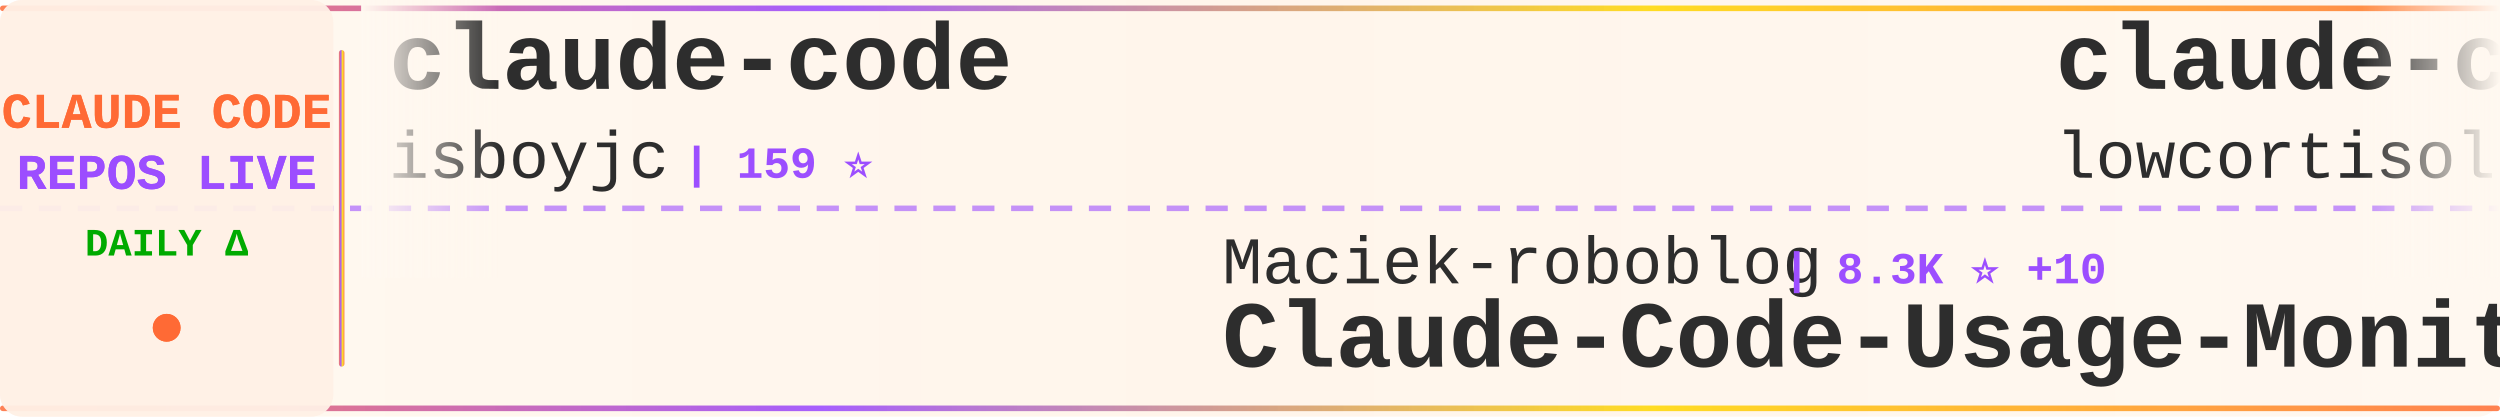
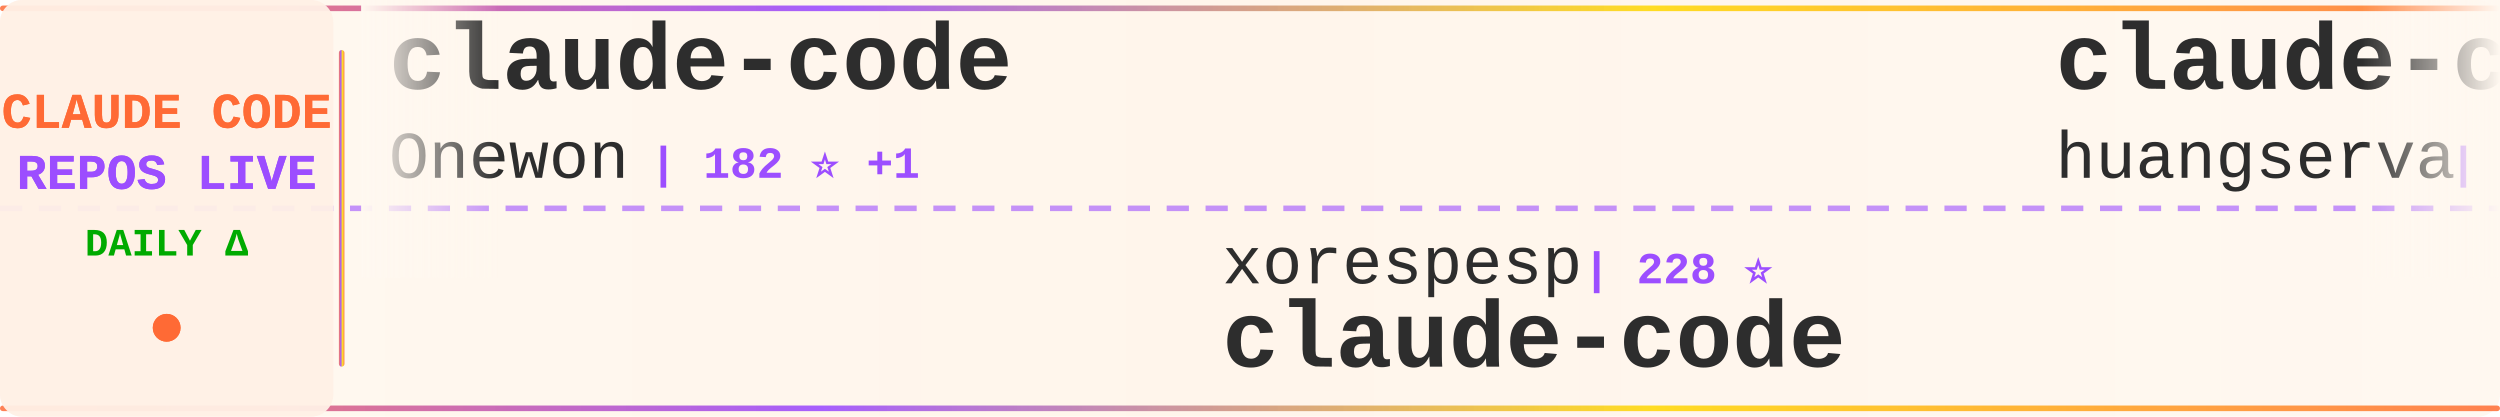
<svg xmlns="http://www.w3.org/2000/svg" width="900" height="150">
  <defs>
    <linearGradient id="tickerBg" x1="0%" y1="0%" x2="100%" y2="0%">
      <stop offset="0%" style="stop-color:#fff8f0;stop-opacity:0.98" />
      <stop offset="50%" style="stop-color:#fff5eb;stop-opacity:1" />
      <stop offset="100%" style="stop-color:#fff8f0;stop-opacity:0.98" />
    </linearGradient>
    <linearGradient id="borderGrad" x1="0%" y1="0%" x2="100%" y2="0%">
      <stop offset="0%" style="stop-color:#FF6B35;stop-opacity:0.85">
        <animate attributeName="stop-opacity" values="0.85;1;0.85" dur="2s" repeatCount="indefinite" />
      </stop>
      <stop offset="33%" style="stop-color:#9C4EFF;stop-opacity:0.9">
        <animate attributeName="stop-opacity" values="0.9;1;0.9" dur="2.2s" repeatCount="indefinite" />
      </stop>
      <stop offset="66%" style="stop-color:#FFD700;stop-opacity:0.85">
        <animate attributeName="stop-opacity" values="0.85;1;0.85" dur="1.8s" repeatCount="indefinite" />
      </stop>
      <stop offset="100%" style="stop-color:#FF6B35;stop-opacity:0.85">
        <animate attributeName="stop-opacity" values="0.85;1;0.85" dur="2s" repeatCount="indefinite" />
      </stop>
    </linearGradient>
    <filter id="textGlow">
      <feGaussianBlur stdDeviation="0.15" result="coloredBlur" />
      <feMerge>
        <feMergeNode in="coloredBlur" />
        <feMergeNode in="SourceGraphic" />
      </feMerge>
    </filter>
    <filter id="metricGlow">
      <feGaussianBlur stdDeviation="0.2" result="coloredBlur" />
      <feMerge>
        <feMergeNode in="coloredBlur" />
        <feMergeNode in="SourceGraphic" />
      </feMerge>
    </filter>
    <linearGradient id="leftFade" x1="0%" y1="0%" x2="100%" y2="0%">
      <stop offset="0%" style="stop-color:#fff8f0;stop-opacity:1" />
      <stop offset="100%" style="stop-color:#fff8f0;stop-opacity:0" />
    </linearGradient>
    <linearGradient id="rightFade" x1="0%" y1="0%" x2="100%" y2="0%">
      <stop offset="0%" style="stop-color:#fff8f0;stop-opacity:0" />
      <stop offset="100%" style="stop-color:#fff8f0;stop-opacity:1" />
    </linearGradient>
  </defs>
  <rect width="900" height="150" fill="url(#tickerBg)" rx="8" />
  <rect x="0" y="2" width="900" height="2" fill="url(#borderGrad)" rx="1" />
  <rect x="0" y="146" width="900" height="2" fill="url(#borderGrad)" rx="1" />
  <line x1="0" y1="75" x2="900" y2="75" stroke="#9C4EFF" stroke-width="2" stroke-dasharray="8 6" opacity="0.6" />
  <rect x="0" y="0" width="120" height="150" fill="#fff0e6" opacity="0.95" rx="8" />
  <text x="60" y="46" font-family="'Courier New', monospace" font-size="18" font-weight="bold" fill="#FF6B35" text-anchor="middle" filter="url(#textGlow)">
    CLAUDE CODE
  </text>
  <text x="60" y="68" font-family="'Courier New', monospace" font-size="18" font-weight="bold" fill="#9C4EFF" text-anchor="middle" filter="url(#textGlow)">
    REPOS LIVE
  </text>
  <text x="60" y="92" font-family="'Courier New', monospace" font-size="14" font-weight="bold" fill="#00aa00" text-anchor="middle">
    DAILY Δ
  </text>
  <circle cx="60" cy="118" r="5" fill="#FF6B35" filter="url(#metricGlow)">
    <animate attributeName="r" values="4;6;4" dur="1.5s" repeatCount="indefinite" />
    <animate attributeName="opacity" values="0.6;1;0.6" dur="1.5s" repeatCount="indefinite" />
  </circle>
  <rect x="122" y="18" width="2" height="114" fill="url(#borderGrad)" rx="1" />
  <clipPath id="tickerClip">
    <rect x="130" y="0" width="770" height="150" />
  </clipPath>
  <g clip-path="url(#tickerClip)">
    <g id="tickerItems">
      <animateTransform attributeName="transform" attributeType="XML" type="translate" from="0 0" to="-3000 0" dur="54s" repeatCount="indefinite" />
      <g transform="translate(0, 0)">
        <text x="140" y="32" font-family="'Courier New', monospace" font-size="34" font-weight="bold" fill="#2d2d2d">claude-code</text>
-         <text x="140" y="64" font-family="'Courier New', monospace" font-size="24" font-weight="normal" fill="#2d2d2d" opacity="1.0">isboyjc</text>
-         <text x="246" y="64" font-family="'Courier New', monospace" font-size="16" font-weight="bold" fill="#9C4EFF"> | 159 ⭐</text>
+         <text x="140" y="64" font-family="'Courier New', monospace" font-size="24" font-weight="normal" fill="#2d2d2d" opacity="1.0">Onewon</text>
+         <text x="234" y="64" font-family="'Courier New', monospace" font-size="16" font-weight="bold" fill="#9C4EFF"> | 182 ⭐ +1</text>
      </g>
      <g transform="translate(300, 0)">
-         <text x="140" y="102" font-family="'Courier New', monospace" font-size="24" font-weight="normal" fill="#2d2d2d" opacity="1.0">Maciek-roboblog</text>
-         <text x="342" y="102" font-family="'Courier New', monospace" font-size="16" font-weight="bold" fill="#9C4EFF"> | 8.3K ⭐ +10</text>
-         <text x="140" y="132" font-family="'Courier New', monospace" font-size="34" font-weight="bold" fill="#2d2d2d">Claude-Code-Usage-Monito...</text>
+         <text x="140" y="102" font-family="'Courier New', monospace" font-size="24" font-weight="normal" fill="#2d2d2d" opacity="1.0">xorespesp</text>
+         <text x="270" y="102" font-family="'Courier New', monospace" font-size="16" font-weight="bold" fill="#9C4EFF"> | 228 ⭐</text>
+         <text x="140" y="132" font-family="'Courier New', monospace" font-size="34" font-weight="bold" fill="#2d2d2d">claude-code</text>
      </g>
      <g transform="translate(600, 0)">
-         <text x="140" y="32" font-family="'Courier New', monospace" font-size="34" font-weight="bold" fill="#2d2d2d">claude-code</text>
-         <text x="140" y="64" font-family="'Courier New', monospace" font-size="24" font-weight="normal" fill="#2d2d2d" opacity="1.0">lowcortisolprogrammer</text>
-         <text x="414" y="64" font-family="'Courier New', monospace" font-size="16" font-weight="bold" fill="#9C4EFF"> | 171 ⭐</text>
+         <text x="140" y="32" font-family="'Courier New', monospace" font-size="34" font-weight="bold" fill="#2d2d2d">claude-code-cli</text>
+         <text x="140" y="64" font-family="'Courier New', monospace" font-size="24" font-weight="normal" fill="#2d2d2d" opacity="1.0">huangserva</text>
+         <text x="282" y="64" font-family="'Courier New', monospace" font-size="16" font-weight="bold" fill="#9C4EFF"> | 614 ⭐ +2</text>
      </g>
      <g transform="translate(900, 0)">
-         <text x="140" y="102" font-family="'Courier New', monospace" font-size="24" font-weight="normal" fill="#2d2d2d" opacity="1.0">rohitg00</text>
-         <text x="258" y="102" font-family="'Courier New', monospace" font-size="16" font-weight="bold" fill="#9C4EFF"> | 2.2K ⭐ +13</text>
-         <text x="140" y="132" font-family="'Courier New', monospace" font-size="34" font-weight="bold" fill="#2d2d2d">awesome-claude-code-tool...</text>
-       </g>
-       <g transform="translate(1200, 0)">
-         <text x="140" y="32" font-family="'Courier New', monospace" font-size="34" font-weight="bold" fill="#2d2d2d">Claude-Code-Workflow</text>
-         <text x="140" y="64" font-family="'Courier New', monospace" font-size="24" font-weight="normal" fill="#2d2d2d" opacity="1.0">catlog22</text>
-         <text x="258" y="64" font-family="'Courier New', monospace" font-size="16" font-weight="bold" fill="#9C4EFF"> | 2.1K ⭐</text>
-       </g>
-       <g transform="translate(1500, 0)">
        <text x="140" y="102" font-family="'Courier New', monospace" font-size="24" font-weight="normal" fill="#2d2d2d" opacity="1.0">anthropics</text>
        <text x="282" y="102" font-family="'Courier New', monospace" font-size="16" font-weight="bold" fill="#9C4EFF"> | 888 ⭐</text>
        <text x="140" y="132" font-family="'Courier New', monospace" font-size="34" font-weight="bold" fill="#2d2d2d">claude-code-base-action</text>
      </g>
+       <g transform="translate(1200, 0)">
+         <text x="140" y="32" font-family="'Courier New', monospace" font-size="34" font-weight="bold" fill="#2d2d2d">claude-code</text>
+         <text x="140" y="64" font-family="'Courier New', monospace" font-size="24" font-weight="normal" fill="#2d2d2d" opacity="1.0">codeaashu</text>
+         <text x="270" y="64" font-family="'Courier New', monospace" font-size="16" font-weight="bold" fill="#9C4EFF"> | 3.0K ⭐ +10</text>
+       </g>
+       <g transform="translate(1500, 0)">
+         <text x="140" y="102" font-family="'Courier New', monospace" font-size="24" font-weight="normal" fill="#2d2d2d" opacity="1.0">carlvellotti</text>
+         <text x="306" y="102" font-family="'Courier New', monospace" font-size="16" font-weight="bold" fill="#9C4EFF"> | 2.1K ⭐ +1</text>
+         <text x="140" y="132" font-family="'Courier New', monospace" font-size="34" font-weight="bold" fill="#2d2d2d">claude-code-pm-course</text>
+       </g>
      <g transform="translate(1800, 0)">
-         <text x="140" y="32" font-family="'Courier New', monospace" font-size="34" font-weight="bold" fill="#2d2d2d">Claude-Code</text>
-         <text x="140" y="64" font-family="'Courier New', monospace" font-size="24" font-weight="normal" fill="#2d2d2d" opacity="1.0">KPR111</text>
-         <text x="234" y="64" font-family="'Courier New', monospace" font-size="16" font-weight="bold" fill="#9C4EFF"> | 18 ⭐</text>
+         <text x="140" y="32" font-family="'Courier New', monospace" font-size="34" font-weight="bold" fill="#2d2d2d">claude-code-source-build</text>
+         <text x="140" y="64" font-family="'Courier New', monospace" font-size="24" font-weight="normal" fill="#2d2d2d" opacity="1.0">andrew-kramer-inno</text>
+         <text x="378" y="64" font-family="'Courier New', monospace" font-size="16" font-weight="bold" fill="#9C4EFF"> | 589 ⭐</text>
      </g>
      <g transform="translate(2100, 0)">
-         <text x="140" y="102" font-family="'Courier New', monospace" font-size="24" font-weight="normal" fill="#2d2d2d" opacity="1.0">disler</text>
-         <text x="234" y="102" font-family="'Courier New', monospace" font-size="16" font-weight="bold" fill="#9C4EFF"> | 3.8K ⭐ +2</text>
-         <text x="140" y="132" font-family="'Courier New', monospace" font-size="34" font-weight="bold" fill="#2d2d2d">claude-code-hooks-master...</text>
+         <text x="140" y="102" font-family="'Courier New', monospace" font-size="24" font-weight="normal" fill="#2d2d2d" opacity="1.0">nicedreamzapp</text>
+         <text x="318" y="102" font-family="'Courier New', monospace" font-size="16" font-weight="bold" fill="#9C4EFF"> | 2.9K ⭐ +5</text>
+         <text x="140" y="132" font-family="'Courier New', monospace" font-size="34" font-weight="bold" fill="#2d2d2d">claude-code-local</text>
      </g>
      <g transform="translate(2400, 0)">
-         <text x="140" y="32" font-family="'Courier New', monospace" font-size="34" font-weight="bold" fill="#2d2d2d">claude-code-engineering</text>
-         <text x="140" y="64" font-family="'Courier New', monospace" font-size="24" font-weight="normal" fill="#2d2d2d" opacity="1.0">huangjia2019</text>
-         <text x="306" y="64" font-family="'Courier New', monospace" font-size="16" font-weight="bold" fill="#9C4EFF"> | 898 ⭐ +7</text>
+         <text x="140" y="32" font-family="'Courier New', monospace" font-size="34" font-weight="bold" fill="#2d2d2d">ralph-claude-code</text>
+         <text x="140" y="64" font-family="'Courier New', monospace" font-size="24" font-weight="normal" fill="#2d2d2d" opacity="1.0">frankbria</text>
+         <text x="270" y="64" font-family="'Courier New', monospace" font-size="16" font-weight="bold" fill="#9C4EFF"> | 9.5K ⭐ +13</text>
      </g>
      <g transform="translate(2700, 0)">
-         <text x="140" y="102" font-family="'Courier New', monospace" font-size="24" font-weight="normal" fill="#2d2d2d" opacity="1.0">mehmoodosman</text>
-         <text x="306" y="102" font-family="'Courier New', monospace" font-size="16" font-weight="bold" fill="#9C4EFF"> | 168 ⭐</text>
-         <text x="140" y="132" font-family="'Courier New', monospace" font-size="34" font-weight="bold" fill="#2d2d2d">claude-code</text>
+         <text x="140" y="102" font-family="'Courier New', monospace" font-size="24" font-weight="normal" fill="#2d2d2d" opacity="1.0">lorryjovens-hub</text>
+         <text x="342" y="102" font-family="'Courier New', monospace" font-size="16" font-weight="bold" fill="#9C4EFF"> | 1.7K ⭐ +2</text>
+         <text x="140" y="132" font-family="'Courier New', monospace" font-size="34" font-weight="bold" fill="#2d2d2d">claude-code-rust</text>
      </g>
      <g transform="translate(3000, 0)">
        <text x="140" y="32" font-family="'Courier New', monospace" font-size="34" font-weight="bold" fill="#2d2d2d">claude-code</text>
-         <text x="140" y="64" font-family="'Courier New', monospace" font-size="24" font-weight="normal" fill="#2d2d2d" opacity="1.0">isboyjc</text>
-         <text x="246" y="64" font-family="'Courier New', monospace" font-size="16" font-weight="bold" fill="#9C4EFF"> | 159 ⭐</text>
+         <text x="140" y="64" font-family="'Courier New', monospace" font-size="24" font-weight="normal" fill="#2d2d2d" opacity="1.0">Onewon</text>
+         <text x="234" y="64" font-family="'Courier New', monospace" font-size="16" font-weight="bold" fill="#9C4EFF"> | 182 ⭐ +1</text>
      </g>
      <g transform="translate(3300, 0)">
-         <text x="140" y="102" font-family="'Courier New', monospace" font-size="24" font-weight="normal" fill="#2d2d2d" opacity="1.0">Maciek-roboblog</text>
-         <text x="342" y="102" font-family="'Courier New', monospace" font-size="16" font-weight="bold" fill="#9C4EFF"> | 8.3K ⭐ +10</text>
-         <text x="140" y="132" font-family="'Courier New', monospace" font-size="34" font-weight="bold" fill="#2d2d2d">Claude-Code-Usage-Monito...</text>
+         <text x="140" y="102" font-family="'Courier New', monospace" font-size="24" font-weight="normal" fill="#2d2d2d" opacity="1.0">xorespesp</text>
+         <text x="270" y="102" font-family="'Courier New', monospace" font-size="16" font-weight="bold" fill="#9C4EFF"> | 228 ⭐</text>
+         <text x="140" y="132" font-family="'Courier New', monospace" font-size="34" font-weight="bold" fill="#2d2d2d">claude-code</text>
      </g>
      <g transform="translate(3600, 0)">
-         <text x="140" y="32" font-family="'Courier New', monospace" font-size="34" font-weight="bold" fill="#2d2d2d">claude-code</text>
-         <text x="140" y="64" font-family="'Courier New', monospace" font-size="24" font-weight="normal" fill="#2d2d2d" opacity="1.0">lowcortisolprogrammer</text>
-         <text x="414" y="64" font-family="'Courier New', monospace" font-size="16" font-weight="bold" fill="#9C4EFF"> | 171 ⭐</text>
+         <text x="140" y="32" font-family="'Courier New', monospace" font-size="34" font-weight="bold" fill="#2d2d2d">claude-code-cli</text>
+         <text x="140" y="64" font-family="'Courier New', monospace" font-size="24" font-weight="normal" fill="#2d2d2d" opacity="1.0">huangserva</text>
+         <text x="282" y="64" font-family="'Courier New', monospace" font-size="16" font-weight="bold" fill="#9C4EFF"> | 614 ⭐ +2</text>
      </g>
      <g transform="translate(3900, 0)">
-         <text x="140" y="102" font-family="'Courier New', monospace" font-size="24" font-weight="normal" fill="#2d2d2d" opacity="1.0">rohitg00</text>
-         <text x="258" y="102" font-family="'Courier New', monospace" font-size="16" font-weight="bold" fill="#9C4EFF"> | 2.2K ⭐ +13</text>
-         <text x="140" y="132" font-family="'Courier New', monospace" font-size="34" font-weight="bold" fill="#2d2d2d">awesome-claude-code-tool...</text>
+         <text x="140" y="102" font-family="'Courier New', monospace" font-size="24" font-weight="normal" fill="#2d2d2d" opacity="1.0">anthropics</text>
+         <text x="282" y="102" font-family="'Courier New', monospace" font-size="16" font-weight="bold" fill="#9C4EFF"> | 888 ⭐</text>
+         <text x="140" y="132" font-family="'Courier New', monospace" font-size="34" font-weight="bold" fill="#2d2d2d">claude-code-base-action</text>
      </g>
    </g>
  </g>
  <rect x="130" y="0" width="50" height="100" fill="url(#leftFade)" />
  <rect x="850" y="0" width="50" height="100" fill="url(#rightFade)" />
</svg>
